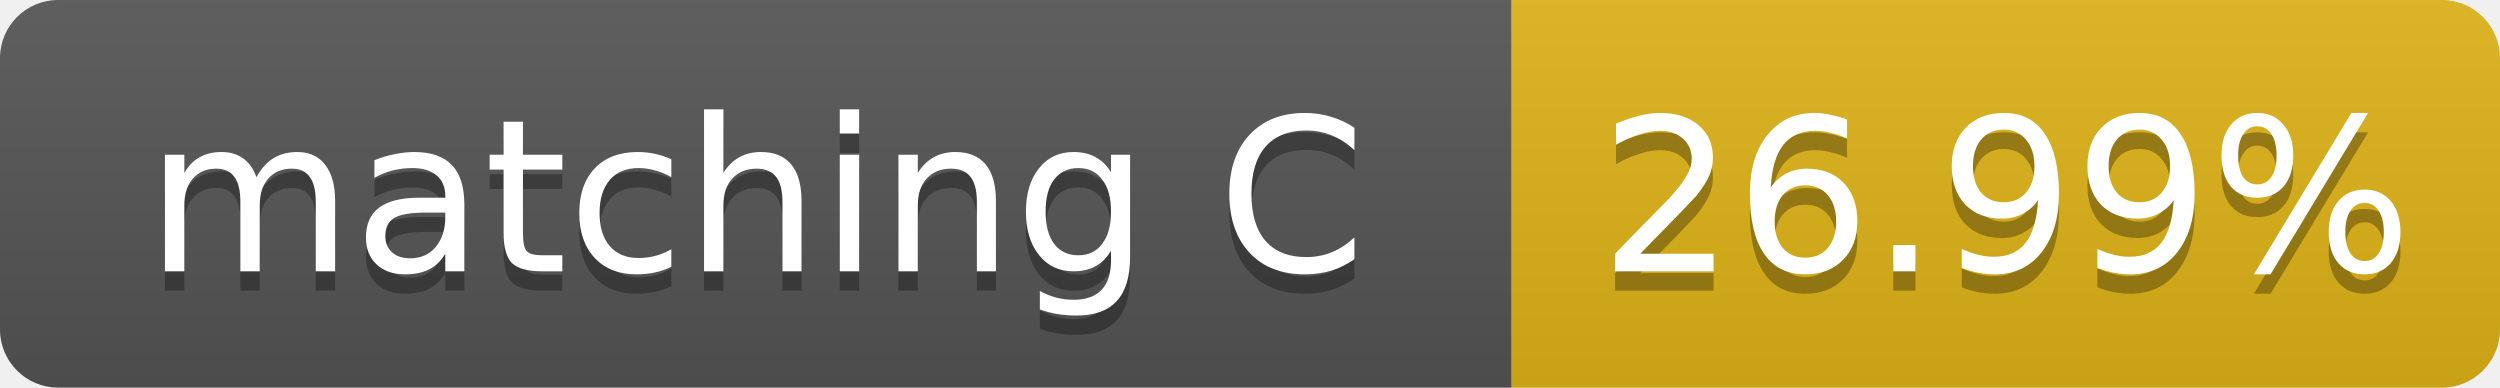
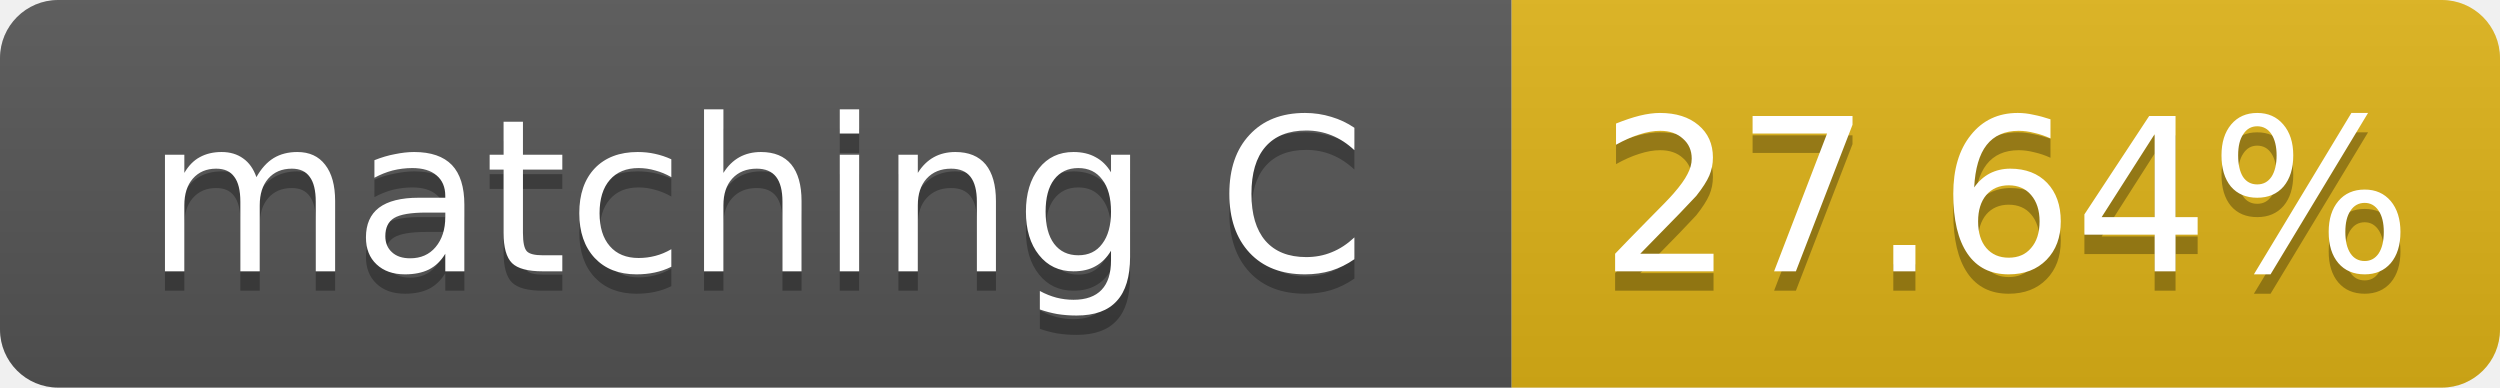
- <svg xmlns="http://www.w3.org/2000/svg" width="129" height="20" role="img" aria-label="matching C: 26.99%">
+ <svg xmlns="http://www.w3.org/2000/svg" width="129" height="20" role="img" aria-label="matching C: 27.64%">
  <linearGradient id="s" x2="0" y2="100%">
    <stop offset="0" stop-color="#bbb" stop-opacity=".1" />
    <stop offset="1" stop-opacity=".1" />
  </linearGradient>
  <clipPath id="r">
    <rect width="129" height="20" rx="3" fill="#fff" />
  </clipPath>
  <g clip-path="url(#r)">
    <rect width="78" height="20" fill="#555" />
    <rect x="78" width="51" height="20" fill="#dfb317" />
    <rect width="129" height="20" fill="url(#s)" />
  </g>
  <g fill="#fff" text-anchor="middle" font-family="Verdana,Geneva,DejaVu Sans,sans-serif" font-size="11">
    <text x="39.0" y="15" fill="#010101" fill-opacity=".3">matching C</text>
    <text x="39.0" y="14">matching C</text>
-     <text x="103.5" y="15" fill="#010101" fill-opacity=".3">26.99%</text>
-     <text x="103.5" y="14">26.99%</text>
+     <text x="103.5" y="15" fill="#010101" fill-opacity=".3">27.64%</text>
+     <text x="103.5" y="14">27.64%</text>
  </g>
</svg>
